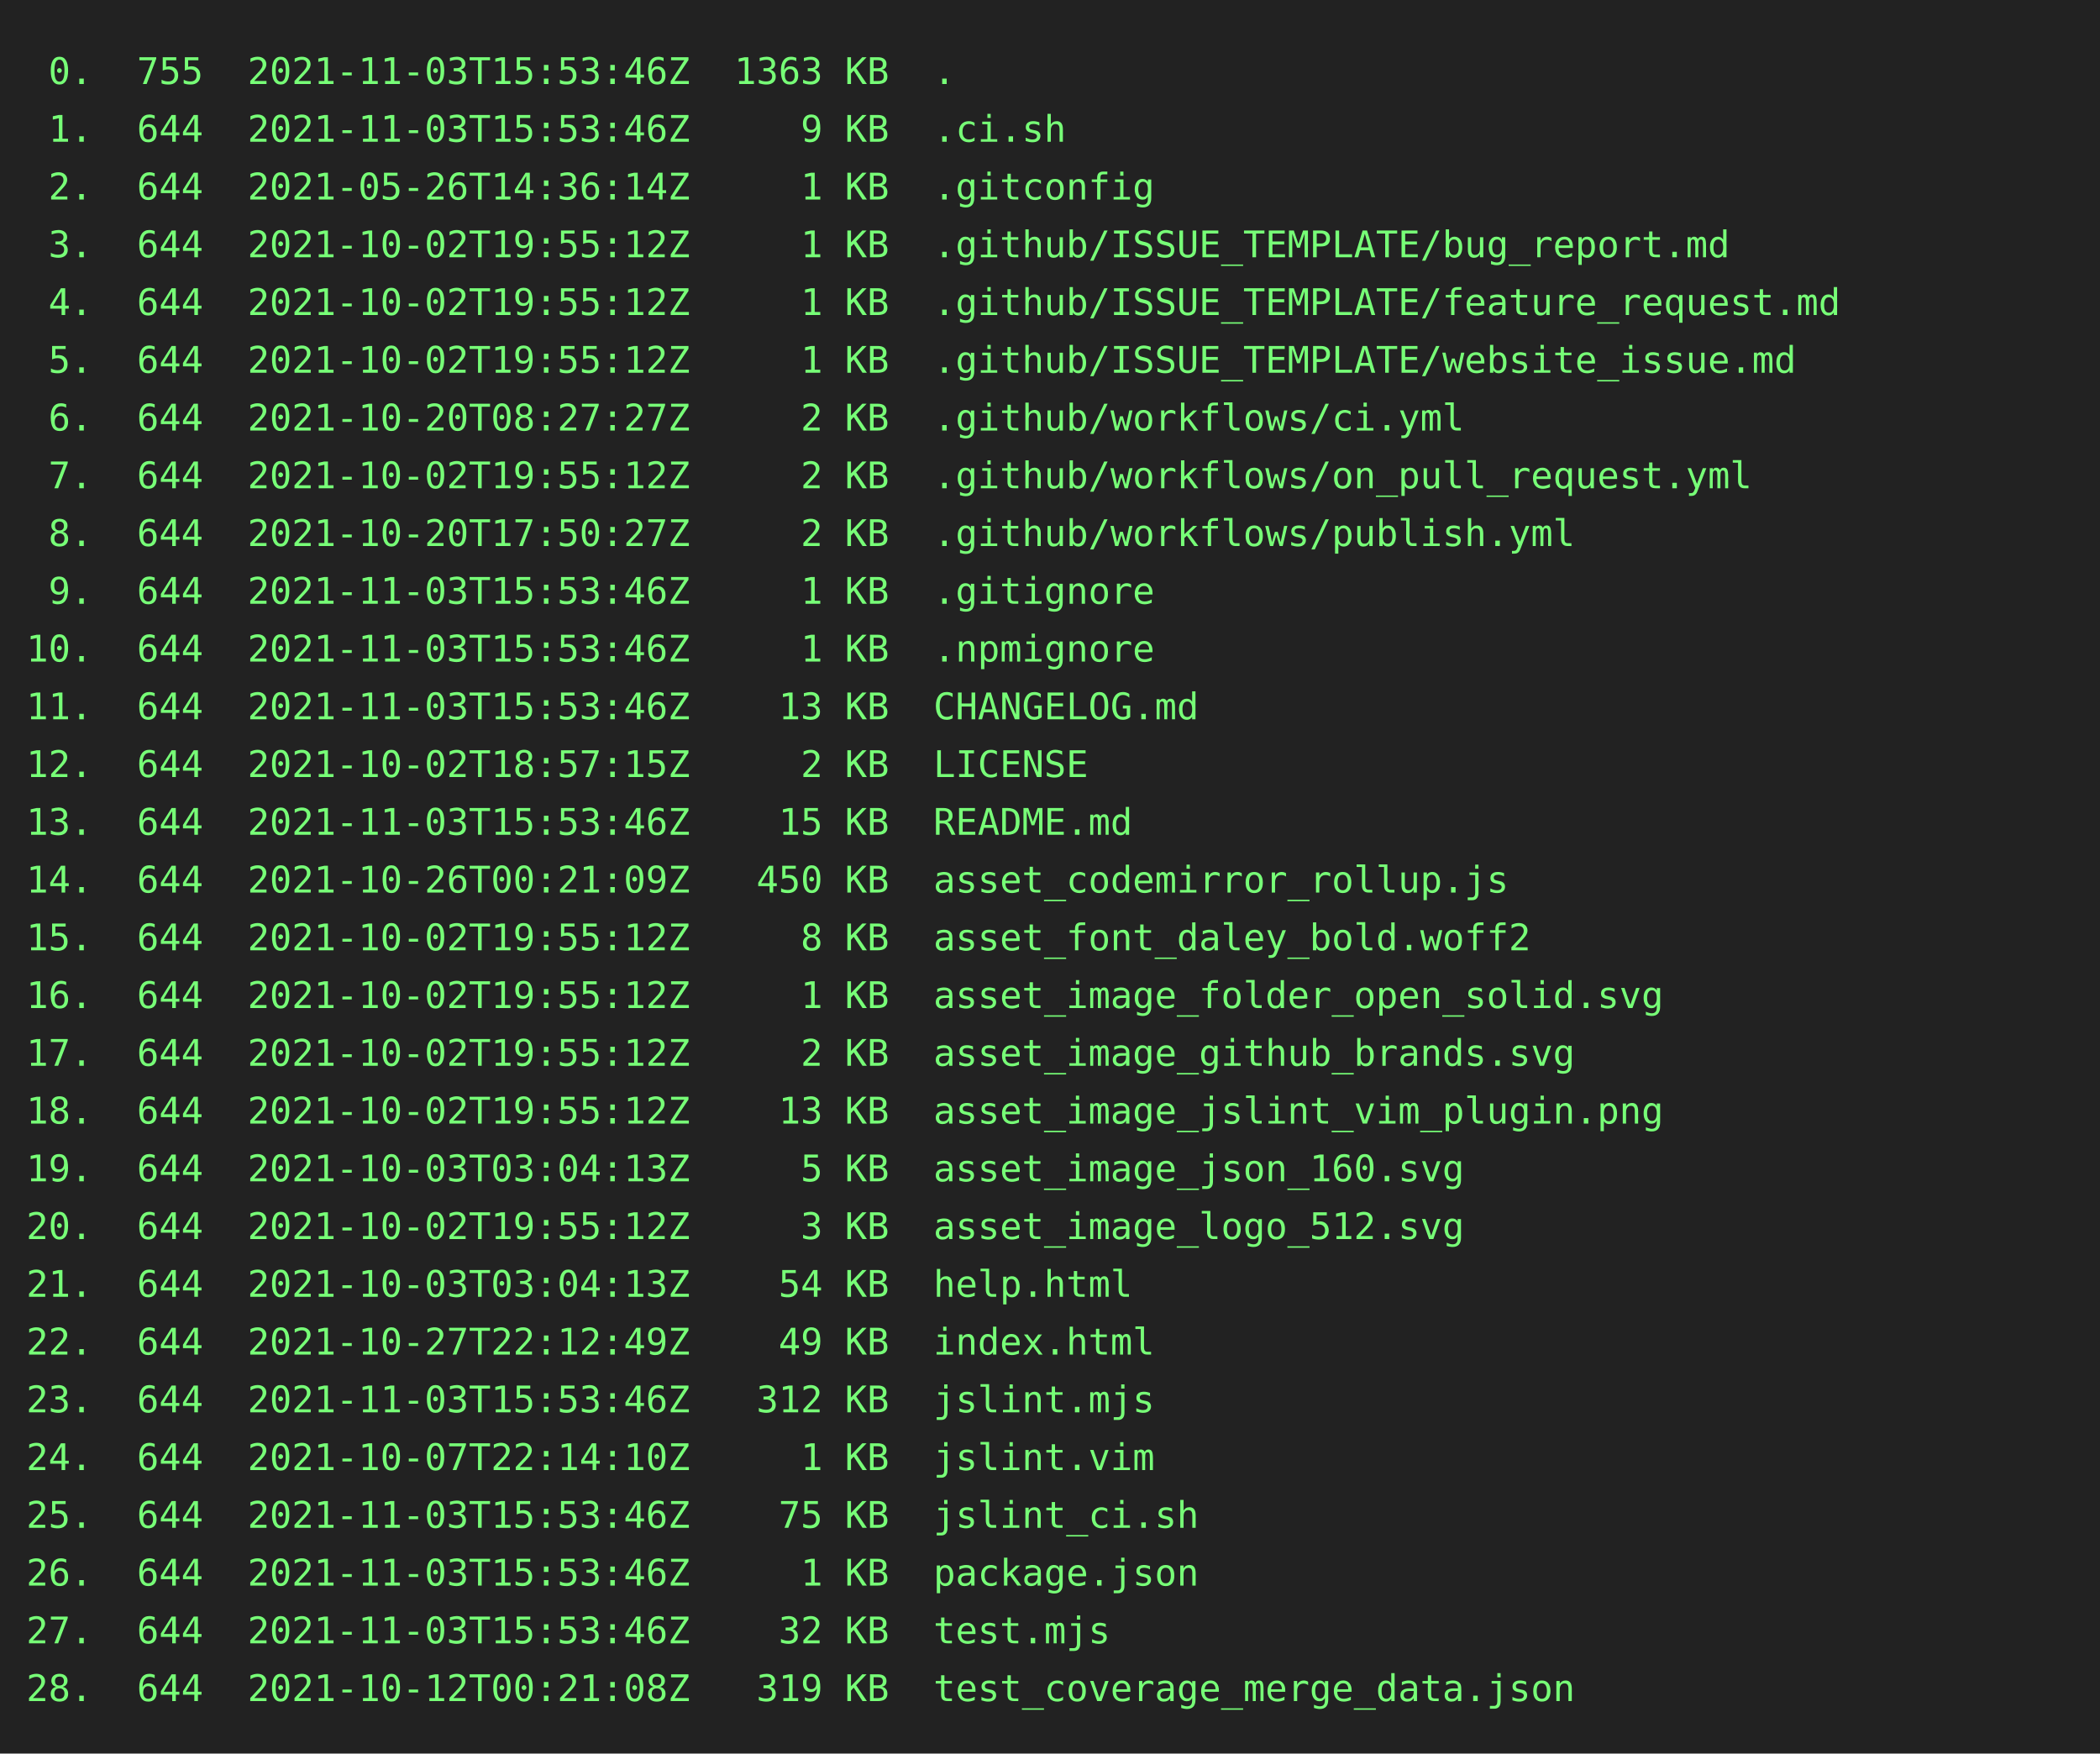
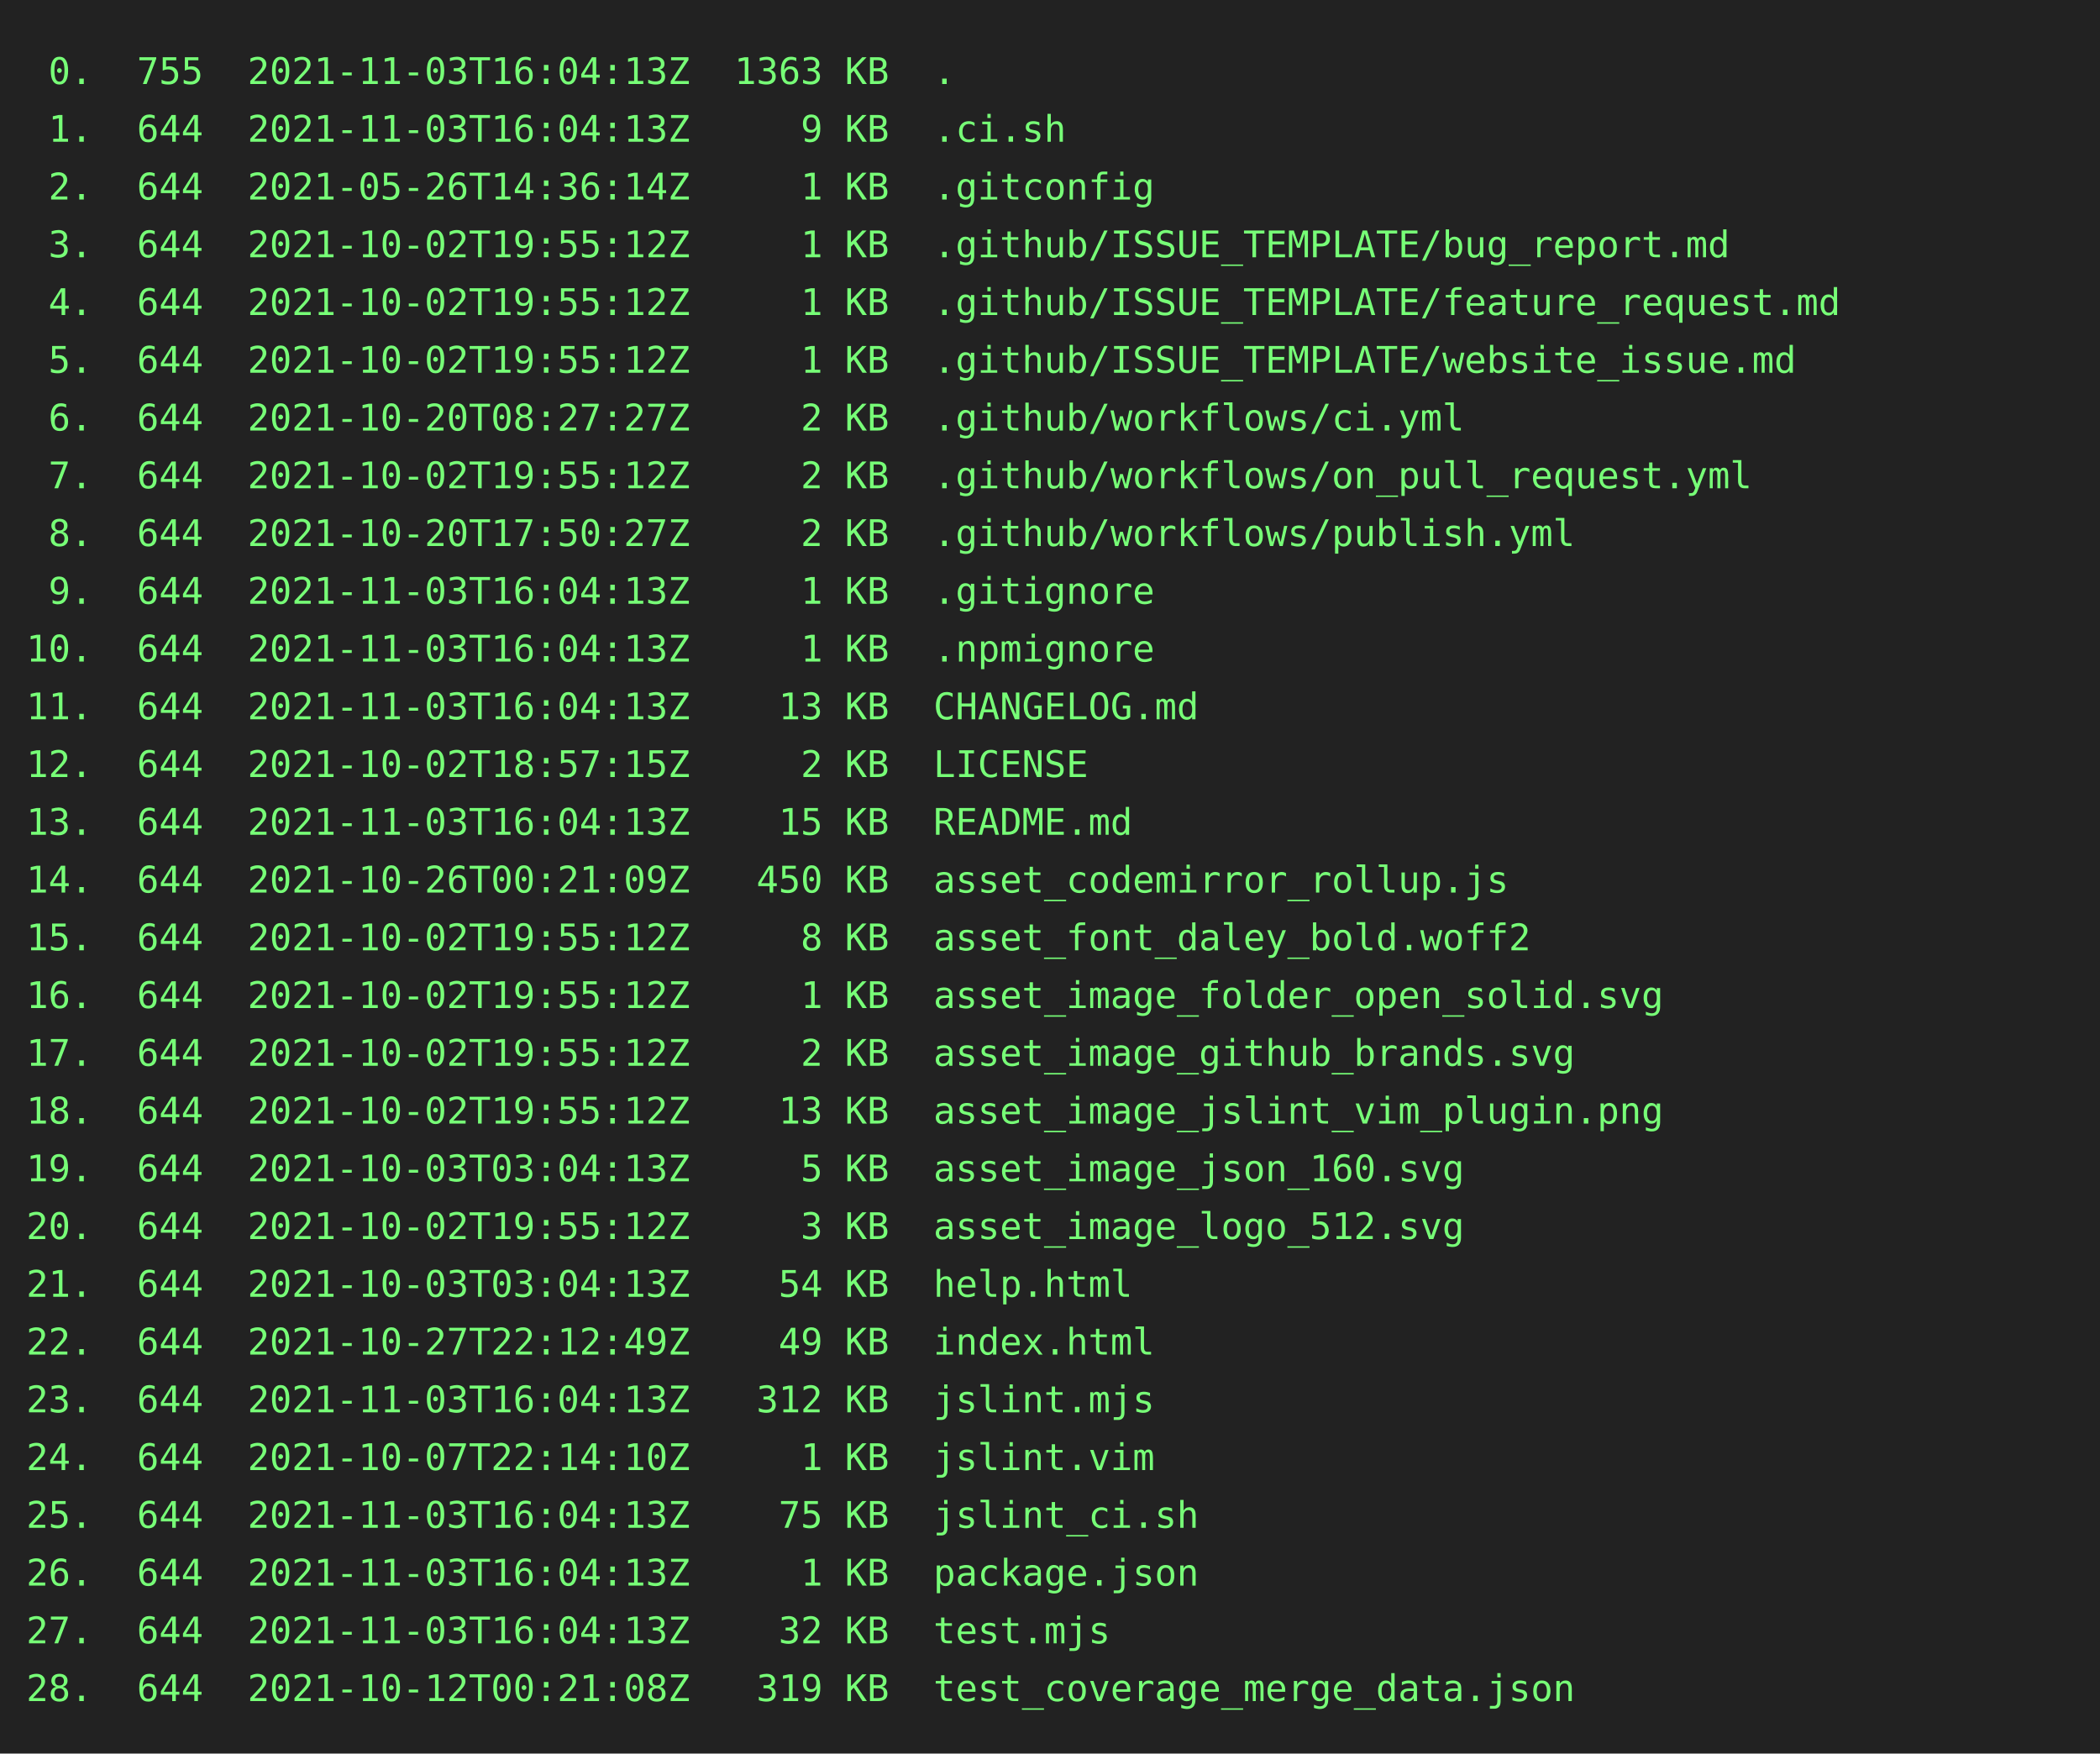
<svg xmlns="http://www.w3.org/2000/svg" height="668" width="800">
  <rect height="668" fill="#222" width="800" />
  <text fill="#7f7" font-family="consolas, menlo, monospace" font-size="14" xml:space="preserve">
-     <tspan lengthAdjust="spacingAndGlyphs" textLength="768" x="10" y="32"> 0.  755  2021-11-03T15:53:46Z  1363 KB  .                                                       </tspan>
-     <tspan lengthAdjust="spacingAndGlyphs" textLength="768" x="10" y="54"> 1.  644  2021-11-03T15:53:46Z     9 KB  .ci.sh                                                  </tspan>
+     <tspan lengthAdjust="spacingAndGlyphs" textLength="768" x="10" y="32"> 0.  755  2021-11-03T16:04:13Z  1363 KB  .                                                       </tspan>
+     <tspan lengthAdjust="spacingAndGlyphs" textLength="768" x="10" y="54"> 1.  644  2021-11-03T16:04:13Z     9 KB  .ci.sh                                                  </tspan>
    <tspan lengthAdjust="spacingAndGlyphs" textLength="768" x="10" y="76"> 2.  644  2021-05-26T14:36:14Z     1 KB  .gitconfig                                              </tspan>
    <tspan lengthAdjust="spacingAndGlyphs" textLength="768" x="10" y="98"> 3.  644  2021-10-02T19:55:12Z     1 KB  .github/ISSUE_TEMPLATE/bug_report.md                    </tspan>
    <tspan lengthAdjust="spacingAndGlyphs" textLength="768" x="10" y="120"> 4.  644  2021-10-02T19:55:12Z     1 KB  .github/ISSUE_TEMPLATE/feature_request.md               </tspan>
    <tspan lengthAdjust="spacingAndGlyphs" textLength="768" x="10" y="142"> 5.  644  2021-10-02T19:55:12Z     1 KB  .github/ISSUE_TEMPLATE/website_issue.md                 </tspan>
    <tspan lengthAdjust="spacingAndGlyphs" textLength="768" x="10" y="164"> 6.  644  2021-10-20T08:27:27Z     2 KB  .github/workflows/ci.yml                                </tspan>
    <tspan lengthAdjust="spacingAndGlyphs" textLength="768" x="10" y="186"> 7.  644  2021-10-02T19:55:12Z     2 KB  .github/workflows/on_pull_request.yml                   </tspan>
    <tspan lengthAdjust="spacingAndGlyphs" textLength="768" x="10" y="208"> 8.  644  2021-10-20T17:50:27Z     2 KB  .github/workflows/publish.yml                           </tspan>
-     <tspan lengthAdjust="spacingAndGlyphs" textLength="768" x="10" y="230"> 9.  644  2021-11-03T15:53:46Z     1 KB  .gitignore                                              </tspan>
-     <tspan lengthAdjust="spacingAndGlyphs" textLength="768" x="10" y="252">10.  644  2021-11-03T15:53:46Z     1 KB  .npmignore                                              </tspan>
-     <tspan lengthAdjust="spacingAndGlyphs" textLength="768" x="10" y="274">11.  644  2021-11-03T15:53:46Z    13 KB  CHANGELOG.md                                            </tspan>
+     <tspan lengthAdjust="spacingAndGlyphs" textLength="768" x="10" y="230"> 9.  644  2021-11-03T16:04:13Z     1 KB  .gitignore                                              </tspan>
+     <tspan lengthAdjust="spacingAndGlyphs" textLength="768" x="10" y="252">10.  644  2021-11-03T16:04:13Z     1 KB  .npmignore                                              </tspan>
+     <tspan lengthAdjust="spacingAndGlyphs" textLength="768" x="10" y="274">11.  644  2021-11-03T16:04:13Z    13 KB  CHANGELOG.md                                            </tspan>
    <tspan lengthAdjust="spacingAndGlyphs" textLength="768" x="10" y="296">12.  644  2021-10-02T18:57:15Z     2 KB  LICENSE                                                 </tspan>
-     <tspan lengthAdjust="spacingAndGlyphs" textLength="768" x="10" y="318">13.  644  2021-11-03T15:53:46Z    15 KB  README.md                                               </tspan>
+     <tspan lengthAdjust="spacingAndGlyphs" textLength="768" x="10" y="318">13.  644  2021-11-03T16:04:13Z    15 KB  README.md                                               </tspan>
    <tspan lengthAdjust="spacingAndGlyphs" textLength="768" x="10" y="340">14.  644  2021-10-26T00:21:09Z   450 KB  asset_codemirror_rollup.js                              </tspan>
    <tspan lengthAdjust="spacingAndGlyphs" textLength="768" x="10" y="362">15.  644  2021-10-02T19:55:12Z     8 KB  asset_font_daley_bold.woff2                             </tspan>
    <tspan lengthAdjust="spacingAndGlyphs" textLength="768" x="10" y="384">16.  644  2021-10-02T19:55:12Z     1 KB  asset_image_folder_open_solid.svg                       </tspan>
    <tspan lengthAdjust="spacingAndGlyphs" textLength="768" x="10" y="406">17.  644  2021-10-02T19:55:12Z     2 KB  asset_image_github_brands.svg                           </tspan>
    <tspan lengthAdjust="spacingAndGlyphs" textLength="768" x="10" y="428">18.  644  2021-10-02T19:55:12Z    13 KB  asset_image_jslint_vim_plugin.png                       </tspan>
    <tspan lengthAdjust="spacingAndGlyphs" textLength="768" x="10" y="450">19.  644  2021-10-03T03:04:13Z     5 KB  asset_image_json_160.svg                                </tspan>
    <tspan lengthAdjust="spacingAndGlyphs" textLength="768" x="10" y="472">20.  644  2021-10-02T19:55:12Z     3 KB  asset_image_logo_512.svg                                </tspan>
    <tspan lengthAdjust="spacingAndGlyphs" textLength="768" x="10" y="494">21.  644  2021-10-03T03:04:13Z    54 KB  help.html                                               </tspan>
    <tspan lengthAdjust="spacingAndGlyphs" textLength="768" x="10" y="516">22.  644  2021-10-27T22:12:49Z    49 KB  index.html                                              </tspan>
-     <tspan lengthAdjust="spacingAndGlyphs" textLength="768" x="10" y="538">23.  644  2021-11-03T15:53:46Z   312 KB  jslint.mjs                                              </tspan>
+     <tspan lengthAdjust="spacingAndGlyphs" textLength="768" x="10" y="538">23.  644  2021-11-03T16:04:13Z   312 KB  jslint.mjs                                              </tspan>
    <tspan lengthAdjust="spacingAndGlyphs" textLength="768" x="10" y="560">24.  644  2021-10-07T22:14:10Z     1 KB  jslint.vim                                              </tspan>
-     <tspan lengthAdjust="spacingAndGlyphs" textLength="768" x="10" y="582">25.  644  2021-11-03T15:53:46Z    75 KB  jslint_ci.sh                                            </tspan>
-     <tspan lengthAdjust="spacingAndGlyphs" textLength="768" x="10" y="604">26.  644  2021-11-03T15:53:46Z     1 KB  package.json                                            </tspan>
-     <tspan lengthAdjust="spacingAndGlyphs" textLength="768" x="10" y="626">27.  644  2021-11-03T15:53:46Z    32 KB  test.mjs                                                </tspan>
+     <tspan lengthAdjust="spacingAndGlyphs" textLength="768" x="10" y="582">25.  644  2021-11-03T16:04:13Z    75 KB  jslint_ci.sh                                            </tspan>
+     <tspan lengthAdjust="spacingAndGlyphs" textLength="768" x="10" y="604">26.  644  2021-11-03T16:04:13Z     1 KB  package.json                                            </tspan>
+     <tspan lengthAdjust="spacingAndGlyphs" textLength="768" x="10" y="626">27.  644  2021-11-03T16:04:13Z    32 KB  test.mjs                                                </tspan>
    <tspan lengthAdjust="spacingAndGlyphs" textLength="768" x="10" y="648">28.  644  2021-10-12T00:21:08Z   319 KB  test_coverage_merge_data.json                           </tspan>
  </text>
</svg>
